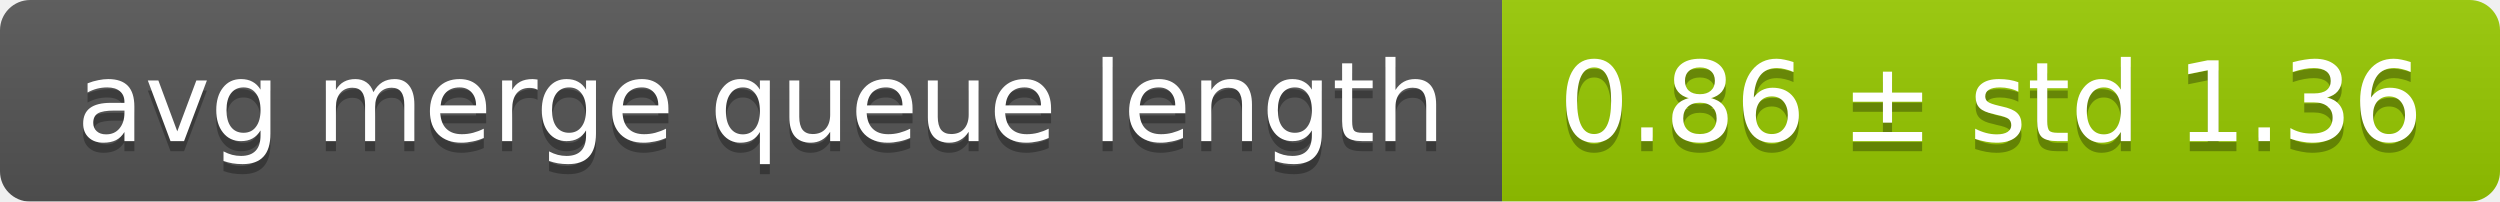
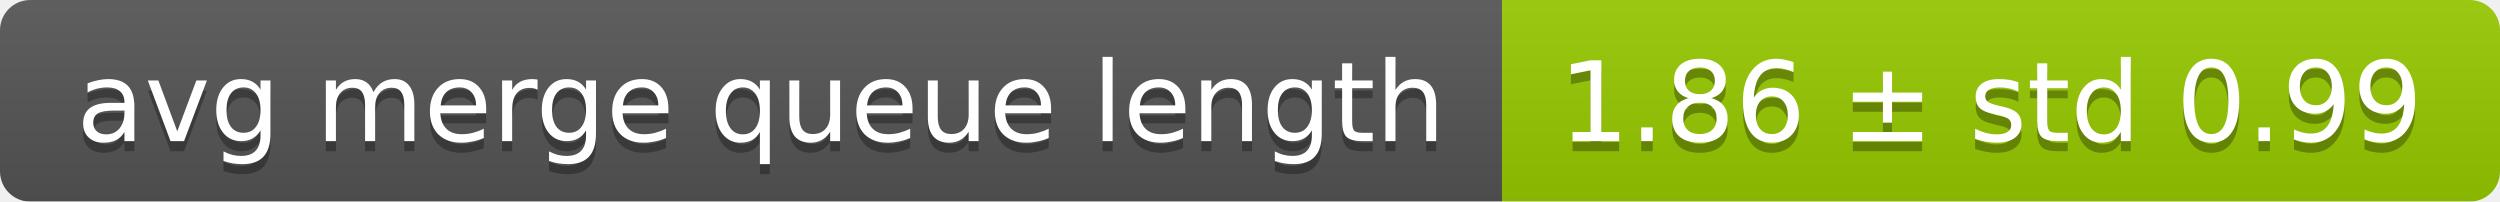
<svg xmlns="http://www.w3.org/2000/svg" width="248" height="20">
  <linearGradient id="smooth" x2="0" y2="100%">
    <stop offset="0" stop-color="#bbb" stop-opacity=".1" />
    <stop offset="1" stop-opacity=".1" />
  </linearGradient>
  <mask id="round">
    <rect width="248" height="20" rx="3" fill="#fff" />
  </mask>
  <g mask="url(#round)">
    <rect width="149" height="20" fill="#555" />
    <rect x="149" width="99" height="20" fill="#97ca00" />
    <rect width="248" height="20" fill="url(#smooth)" />
  </g>
  <g fill="#fff" text-anchor="middle" font-family="DejaVu Sans,Verdana,Geneva,sans-serif" font-size="11">
    <text x="75.5" y="15" fill="#010101" fill-opacity=".3">avg merge queue length</text>
    <text x="75.5" y="14">avg merge queue length</text>
-     <text x="197.5" y="15" fill="#010101" fill-opacity=".3">0.86 ± std 1.36</text>
-     <text x="197.5" y="14">0.86 ± std 1.36</text>
+     <text x="197.5" y="15" fill="#010101" fill-opacity=".3">1.86 ± std 0.99</text>
+     <text x="197.5" y="14">1.86 ± std 0.99</text>
  </g>
</svg>
